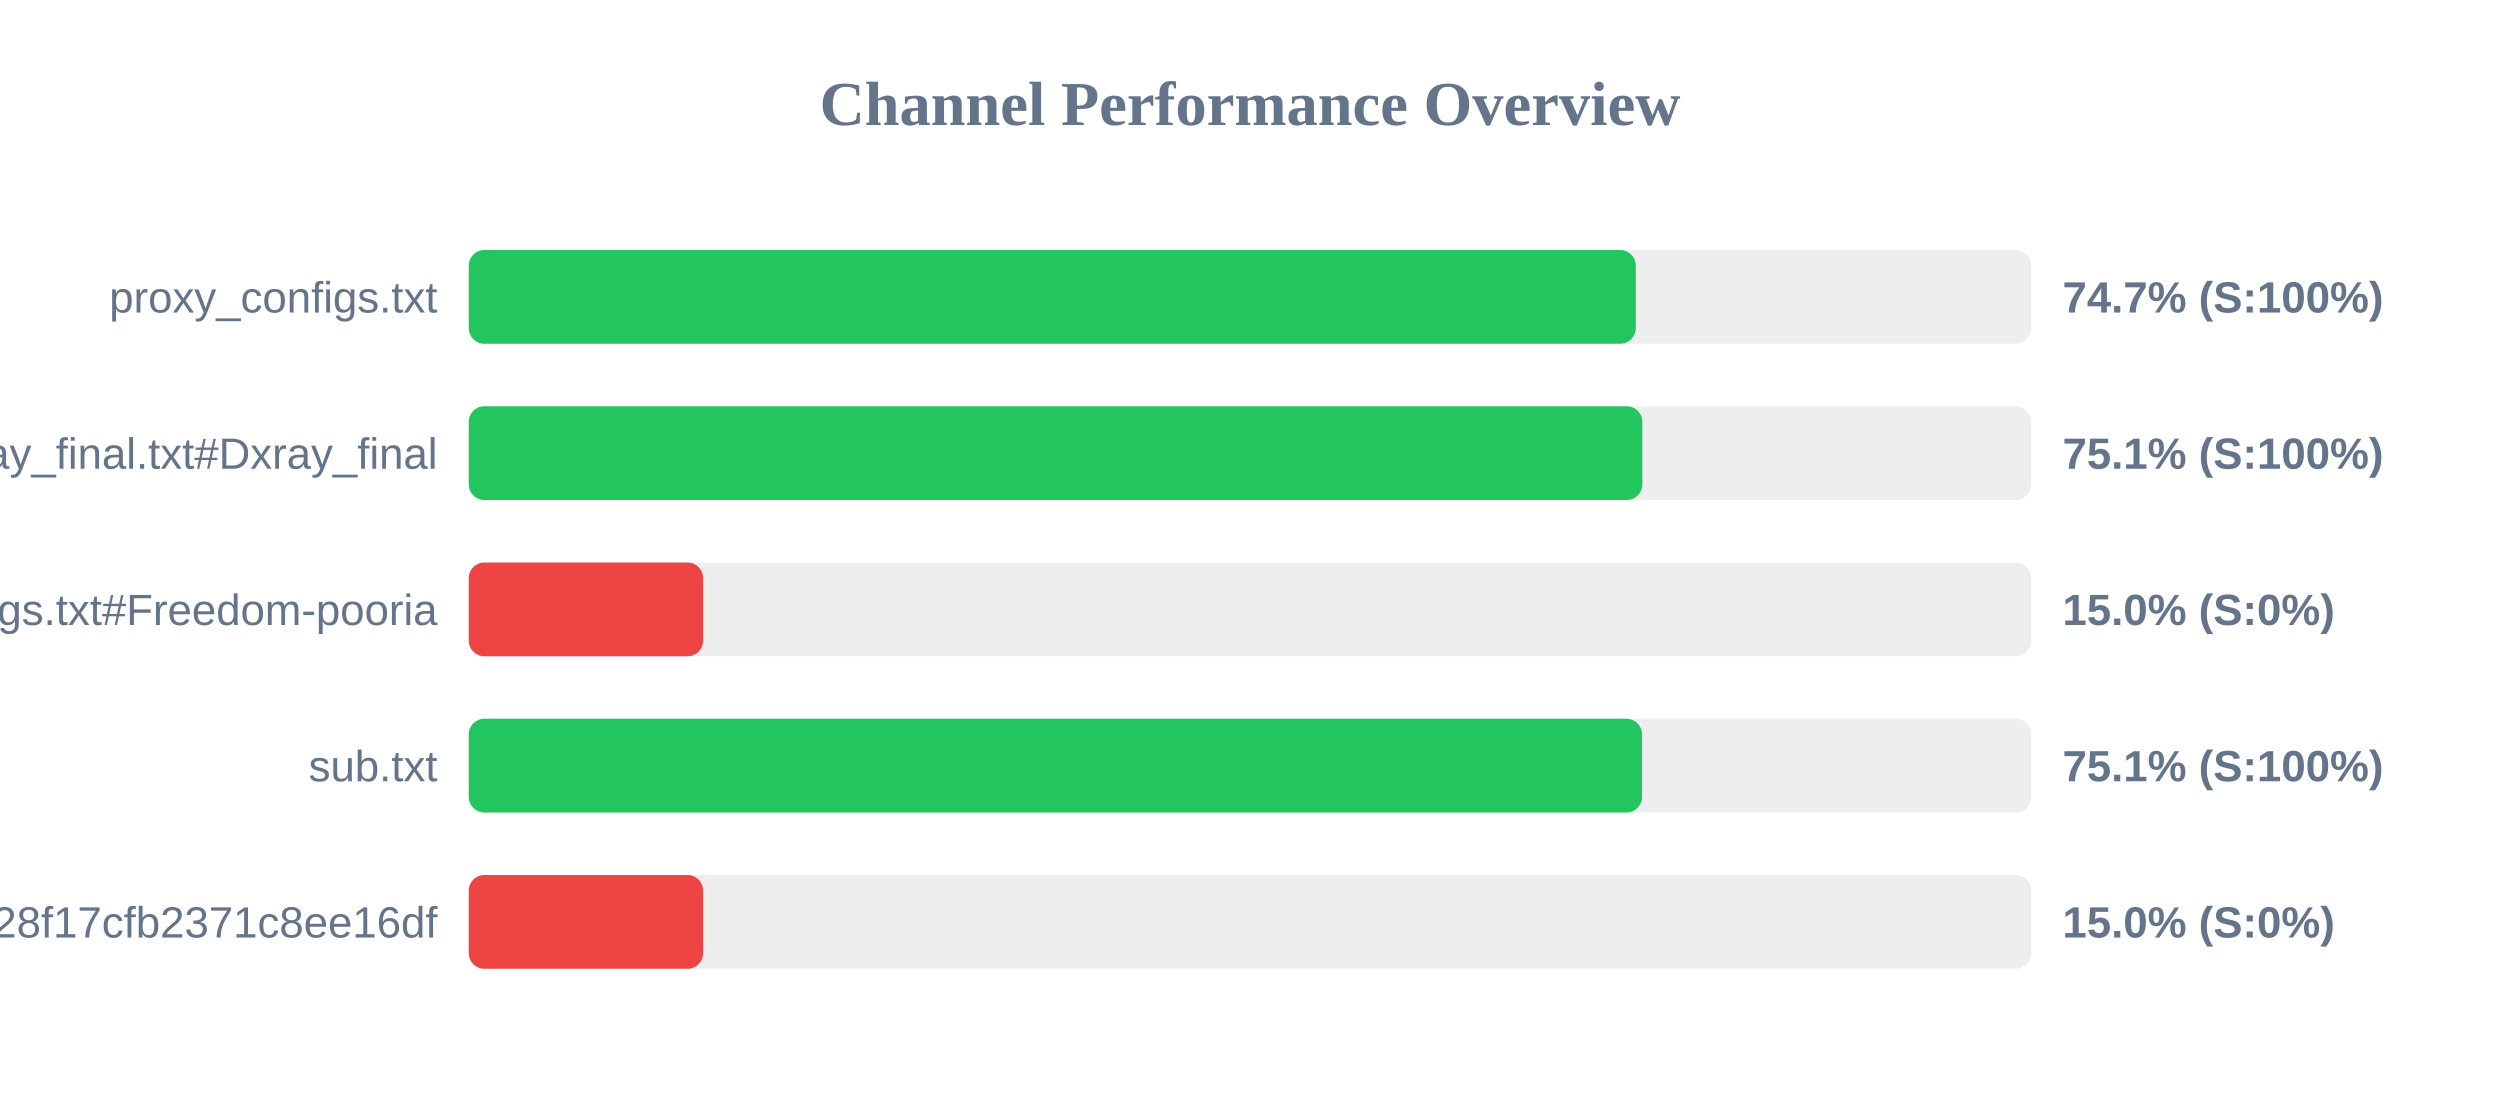
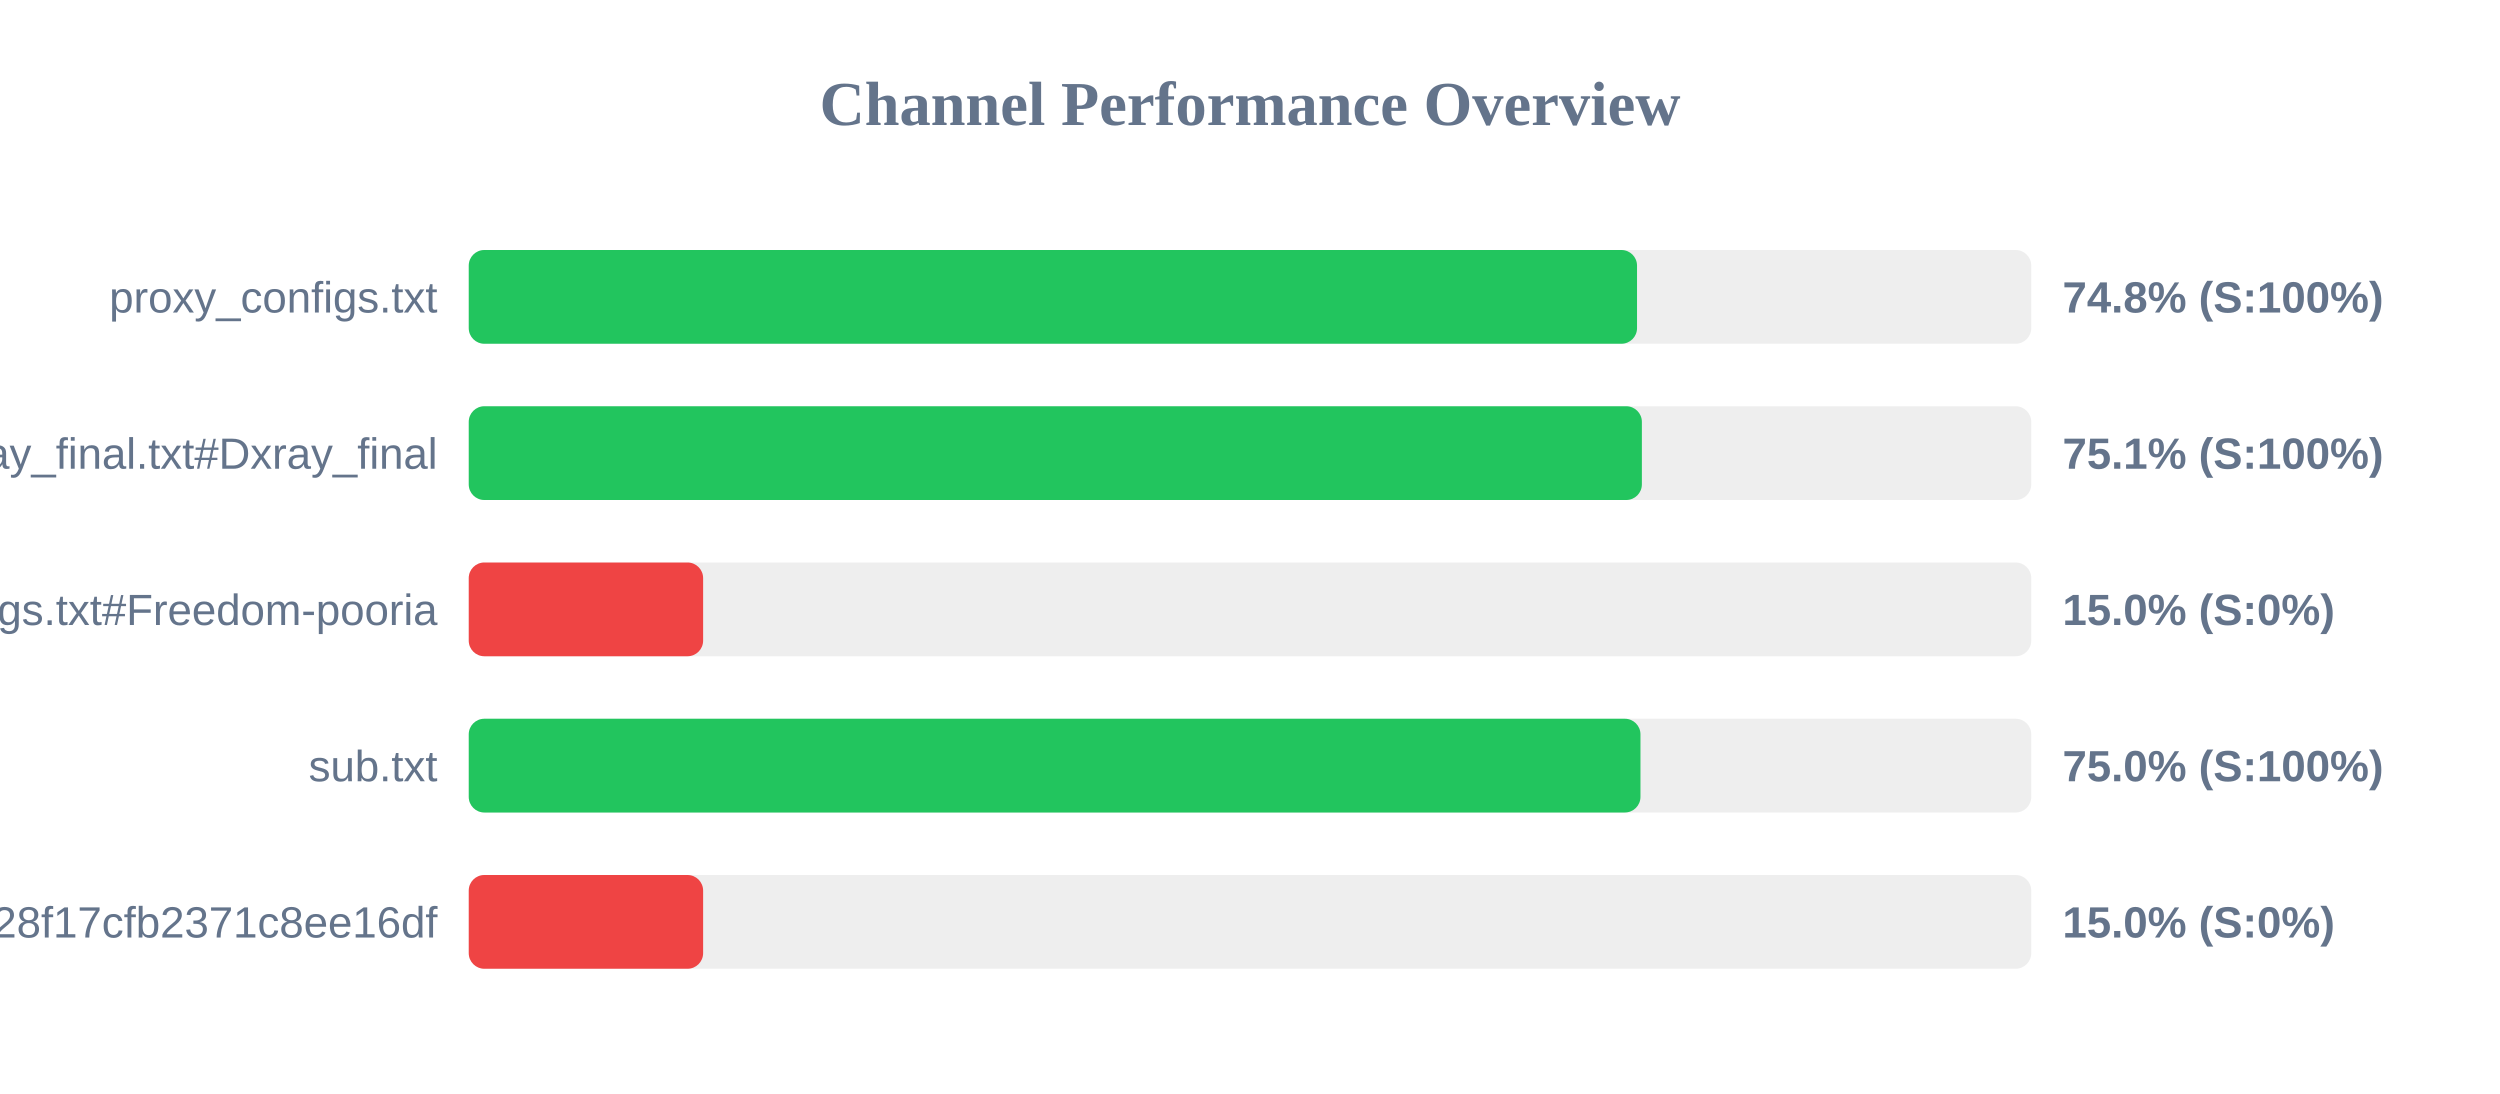
<svg xmlns="http://www.w3.org/2000/svg" width="800" height="350" version="1.1">
  <style>
        .row { font: 14px Arial; fill: #64748b; }
        .score { font: bold 14px Arial; fill: #64748b; }
    </style>
  <text x="400" y="40" text-anchor="middle" font-size="20px" font-weight="bold" fill="#64748b">Channel Performance Overview</text>
  <rect x="150" y="80" width="500" height="30" fill="#eee" rx="5" />
-   <rect x="150" y="80" width="373.45" height="30" fill="#22c55e" rx="5" />
+   <rect x="150" y="80" width="373.85" height="30" fill="#22c55e" rx="5" />
  <text x="140" y="100" text-anchor="end" class="row">proxy_configs.txt</text>
-   <text x="660" y="100" text-anchor="start" class="score">74.7% (S:100%)</text>
+   <text x="660" y="100" text-anchor="start" class="score">74.8% (S:100%)</text>
  <rect x="150" y="130" width="500" height="30" fill="#eee" rx="5" />
-   <rect x="150" y="130" width="375.55" height="30" fill="#22c55e" rx="5" />
+   <rect x="150" y="130" width="375.4" height="30" fill="#22c55e" rx="5" />
  <text x="140" y="150" text-anchor="end" class="row">xray_final.txt#Dxray_final</text>
  <text x="660" y="150" text-anchor="start" class="score">75.1% (S:100%)</text>
  <rect x="150" y="180" width="500" height="30" fill="#eee" rx="5" />
  <rect x="150" y="180" width="75.0" height="30" fill="#ef4444" rx="5" />
  <text x="140" y="200" text-anchor="end" class="row">v2ray_configs.txt#Freedom-pooria</text>
  <text x="660" y="200" text-anchor="start" class="score">15.0% (S:0%)</text>
  <rect x="150" y="230" width="500" height="30" fill="#eee" rx="5" />
-   <rect x="150" y="230" width="375.45" height="30" fill="#22c55e" rx="5" />
+   <rect x="150" y="230" width="374.95" height="30" fill="#22c55e" rx="5" />
  <text x="140" y="250" text-anchor="end" class="row">sub.txt</text>
-   <text x="660" y="250" text-anchor="start" class="score">75.1% (S:100%)</text>
+   <text x="660" y="250" text-anchor="start" class="score">75.0% (S:100%)</text>
  <rect x="150" y="280" width="500" height="30" fill="#eee" rx="5" />
  <rect x="150" y="280" width="75.0" height="30" fill="#ef4444" rx="5" />
  <text x="140" y="300" text-anchor="end" class="row">?token=fedfed7b41b828f17cfb2371c8ee16df</text>
  <text x="660" y="300" text-anchor="start" class="score">15.0% (S:0%)</text>
</svg>
